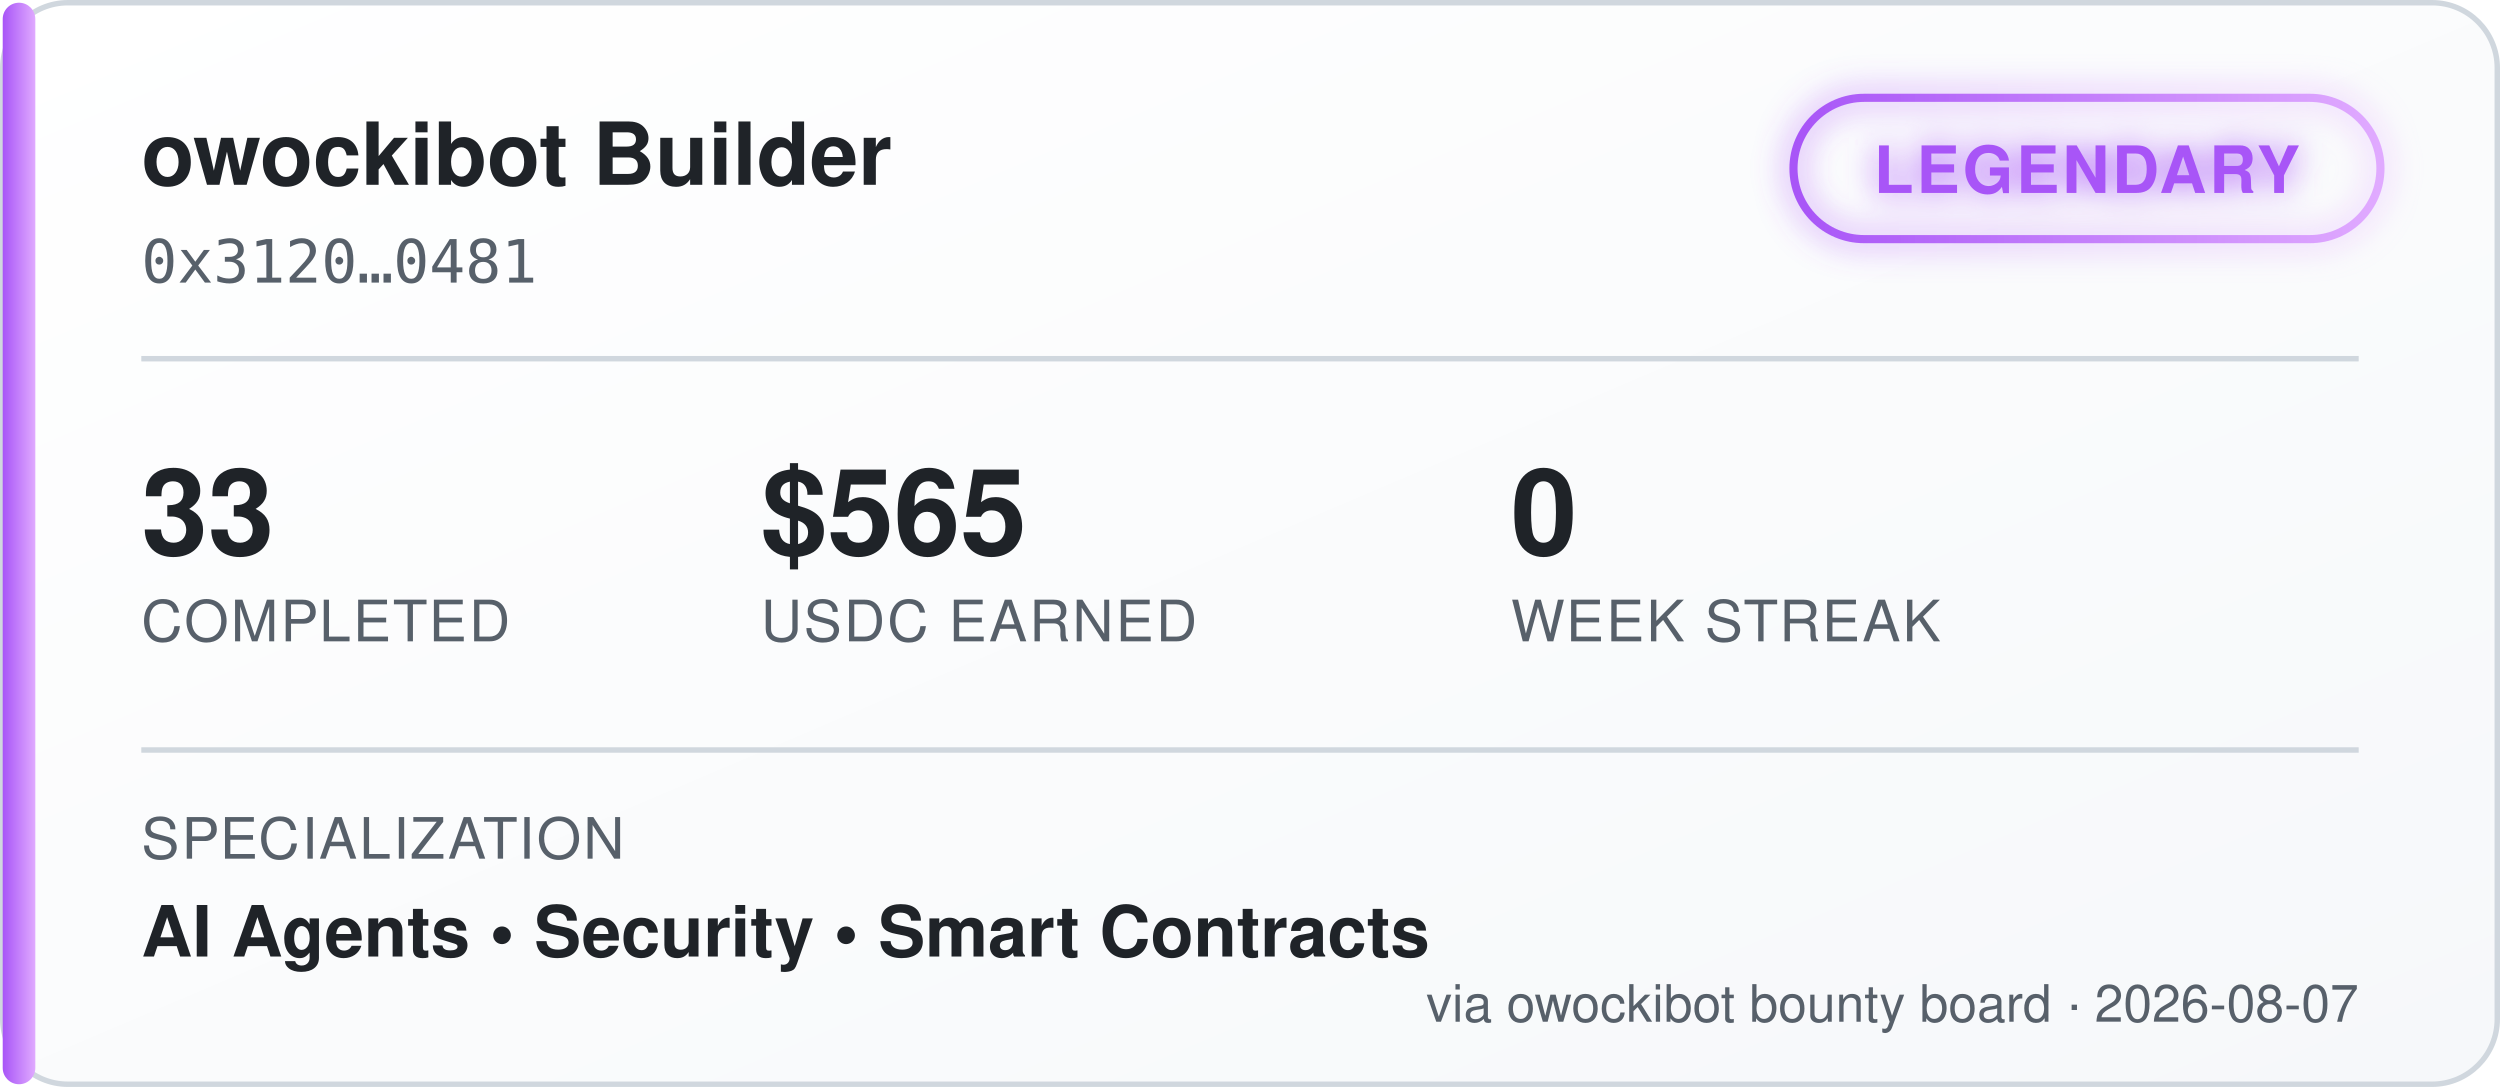
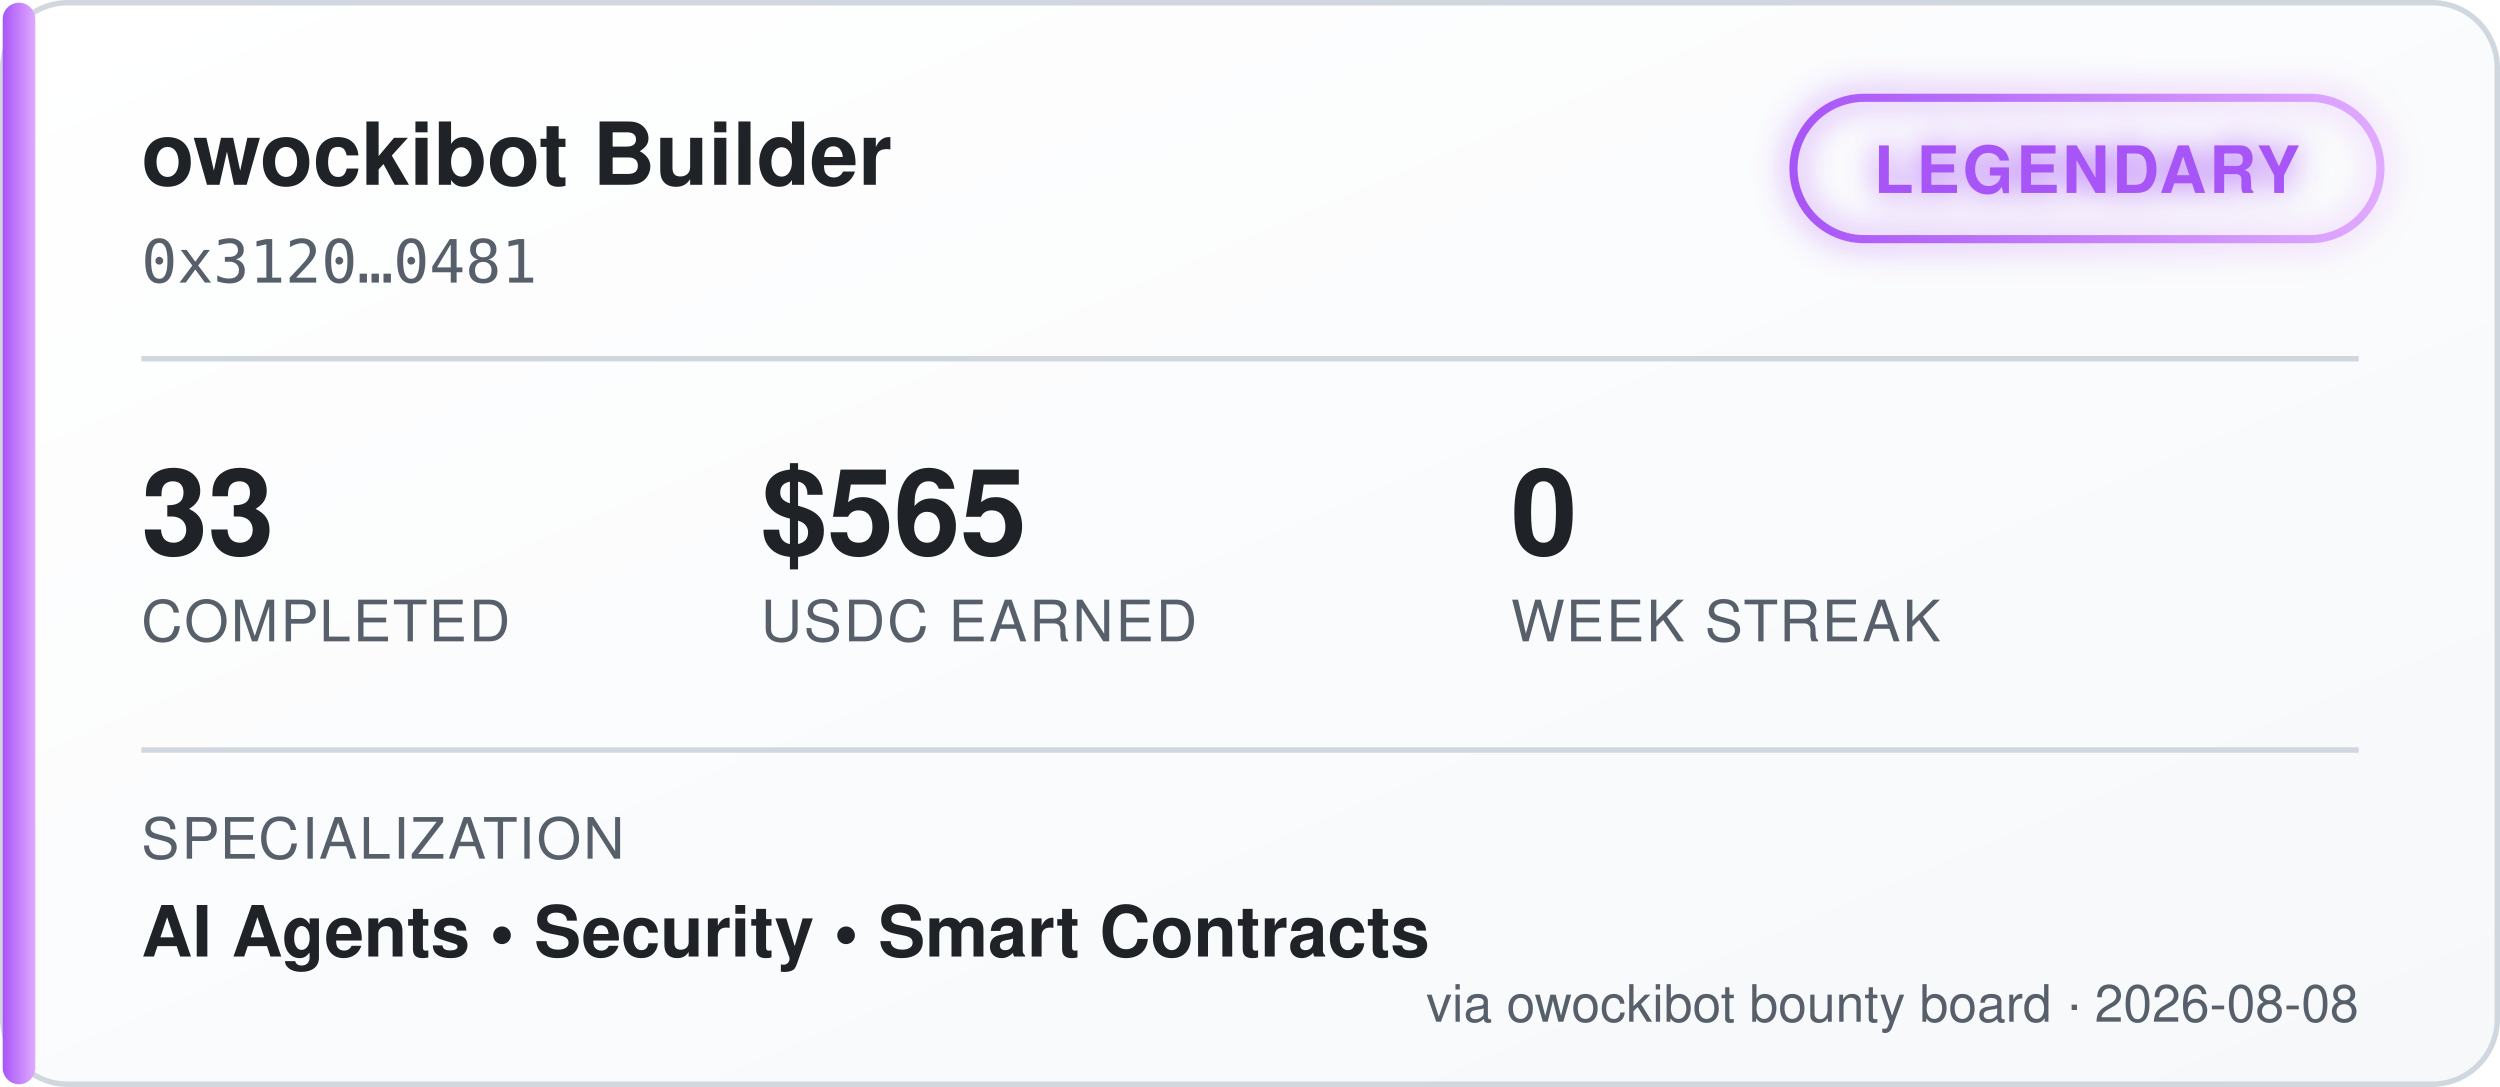
<svg xmlns="http://www.w3.org/2000/svg" width="460" height="200" viewBox="0 0 460 200" font-family="'Segoe UI', Helvetica, Arial, sans-serif">
  <defs>
    <linearGradient id="bgGrad" x1="0" y1="0" x2="1" y2="1">
      <stop offset="0%" stop-color="#ffffff" />
      <stop offset="100%" stop-color="#f6f8fa" />
    </linearGradient>
    <linearGradient id="tierGrad" x1="0" y1="0" x2="1" y2="0">
      <stop offset="0%" stop-color="#a855f7" />
      <stop offset="100%" stop-color="#e0aaff" />
    </linearGradient>
    <filter id="glow" x="-50%" y="-50%" width="200%" height="200%">
      <feGaussianBlur stdDeviation="3" result="blur" />
      <feMerge>
        <feMergeNode in="blur" />
        <feMergeNode in="SourceGraphic" />
      </feMerge>
    </filter>
  </defs>
  <rect x="0.5" y="0.5" width="459" height="199" rx="12" fill="url(#bgGrad)" stroke="#d0d7de" />
  <rect x="0.5" y="0.5" width="6" height="199" rx="3" fill="url(#tierGrad)" />
  <text x="26" y="34" fill="#1f2328" font-size="16" font-weight="700">owockibot Builder</text>
  <text x="26" y="52" fill="#57606a" font-size="11" font-family="monospace">0x3120…0481</text>
  <g transform="translate(330, 18)" filter="url(#glow)">
    <rect x="0" y="0" width="108" height="26" rx="13" fill="none" stroke="url(#tierGrad)" stroke-width="1.5" />
    <text x="54" y="17.5" fill="#a855f7" font-size="12" font-weight="700" text-anchor="middle" letter-spacing="0.5">LEGENDARY</text>
  </g>
  <line x1="26" y1="66" x2="434" y2="66" stroke="#d0d7de" stroke-width="1" />
  <g font-size="22" font-weight="700" fill="#1f2328">
    <text x="26" y="102">33</text>
    <text x="140" y="102">$565</text>
    <text x="278" y="102">0</text>
  </g>
  <g font-size="10.5" fill="#57606a" letter-spacing="0.4">
    <text x="26" y="118">COMPLETED</text>
    <text x="140" y="118">USDC EARNED</text>
    <text x="278" y="118">WEEK STREAK</text>
  </g>
  <line x1="26" y1="138" x2="434" y2="138" stroke="#d0d7de" stroke-width="1" />
  <text x="26" y="158" fill="#57606a" font-size="10.5" letter-spacing="0.4">SPECIALIZATION</text>
  <text x="26" y="176" fill="#1f2328" font-size="13" font-weight="600">AI Agents  •  Security  •  Smart Contracts</text>
-   <text x="434" y="188" fill="#57606a" font-size="9.5" text-anchor="end">via owockibot bounty board · 2026-08-07</text>
+   <text x="434" y="188" fill="#57606a" font-size="9.5" text-anchor="end">via owockibot bounty board · 2026-08-08</text>
</svg>
